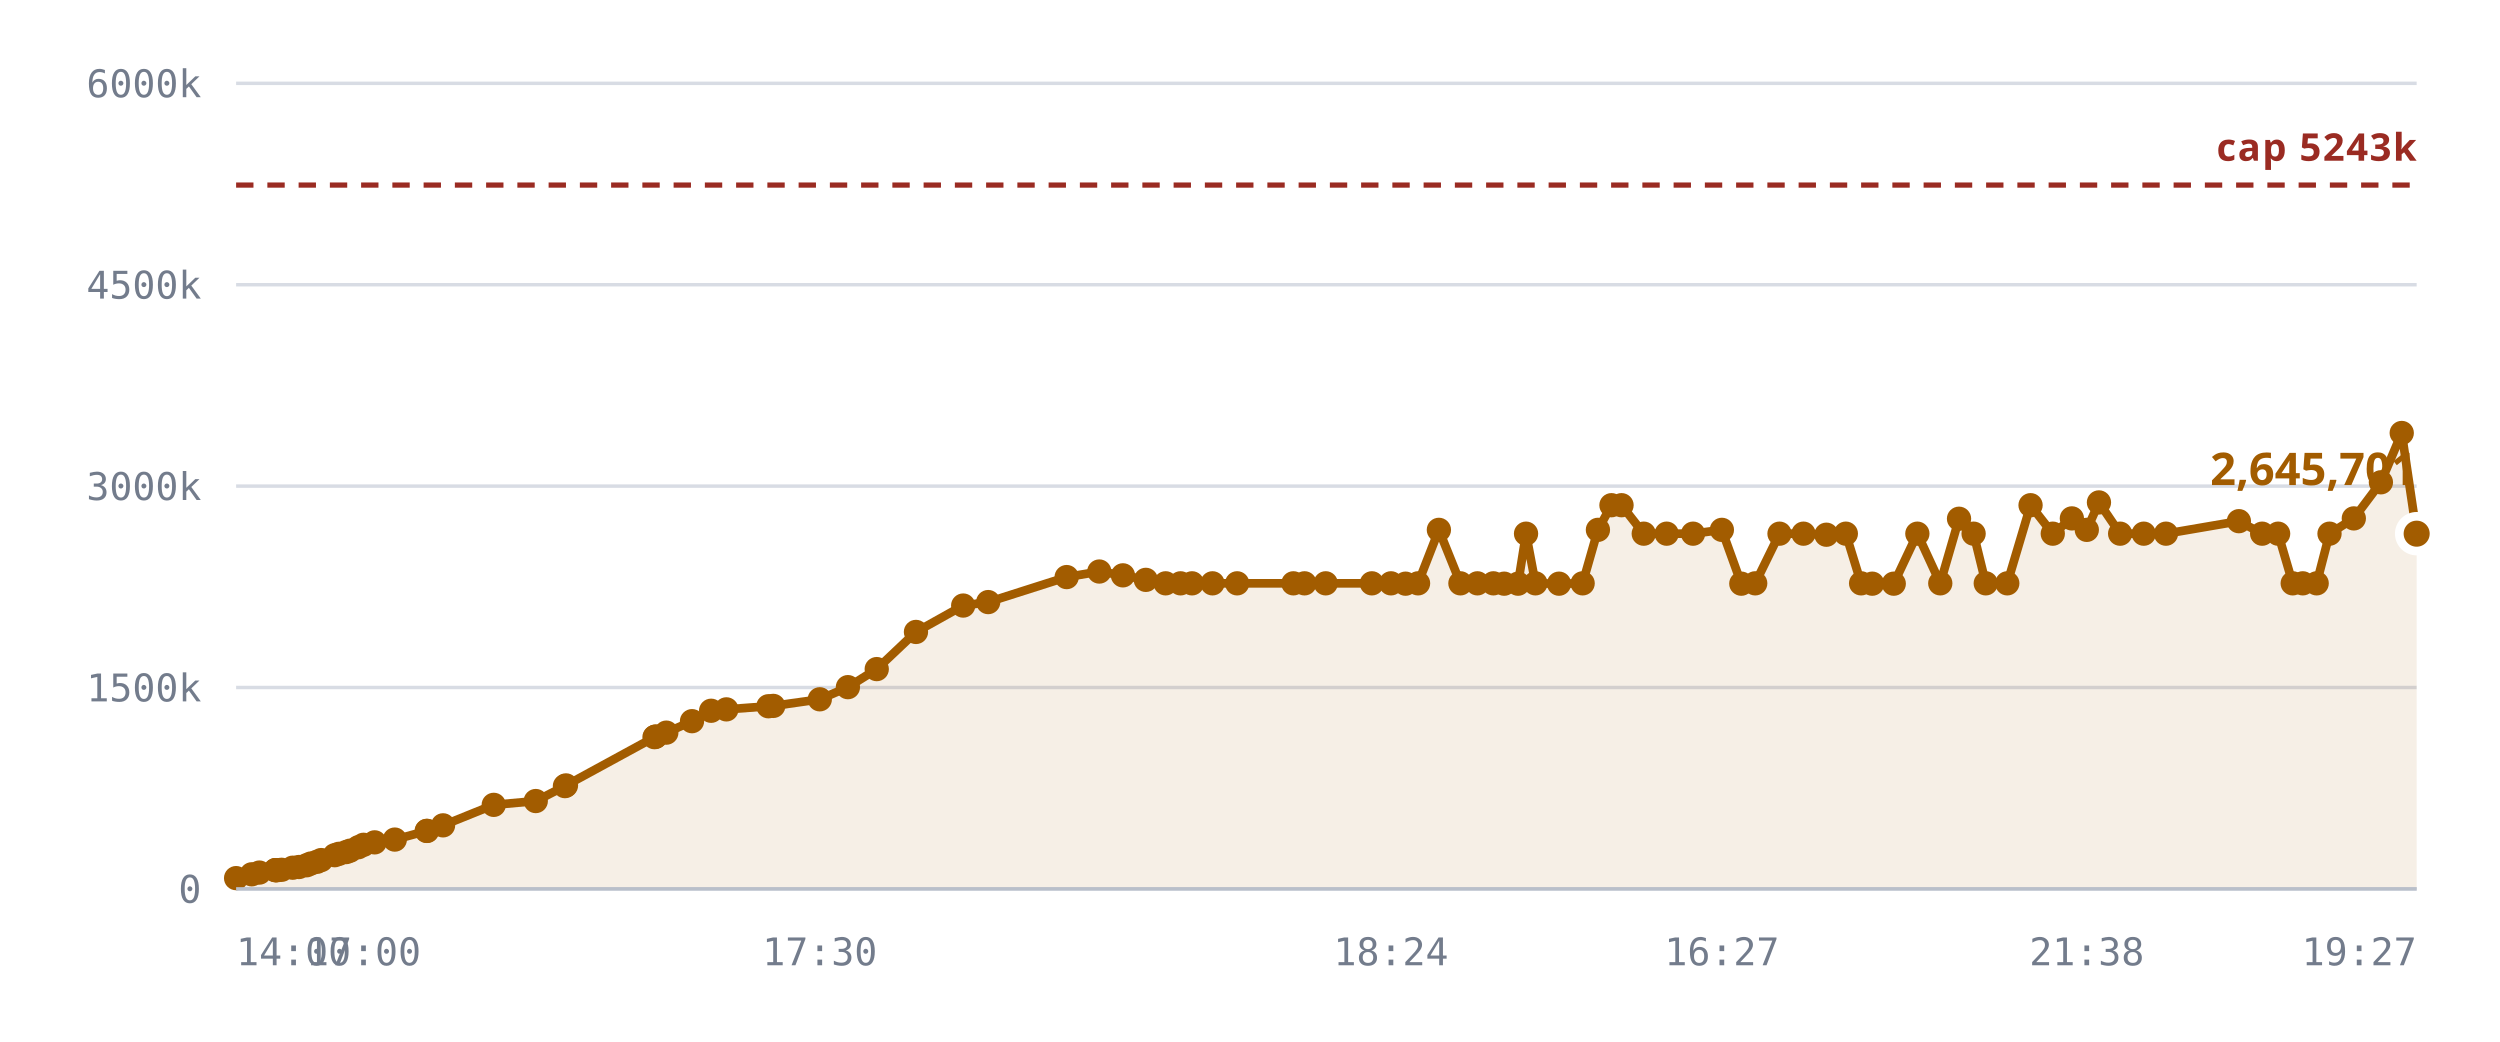
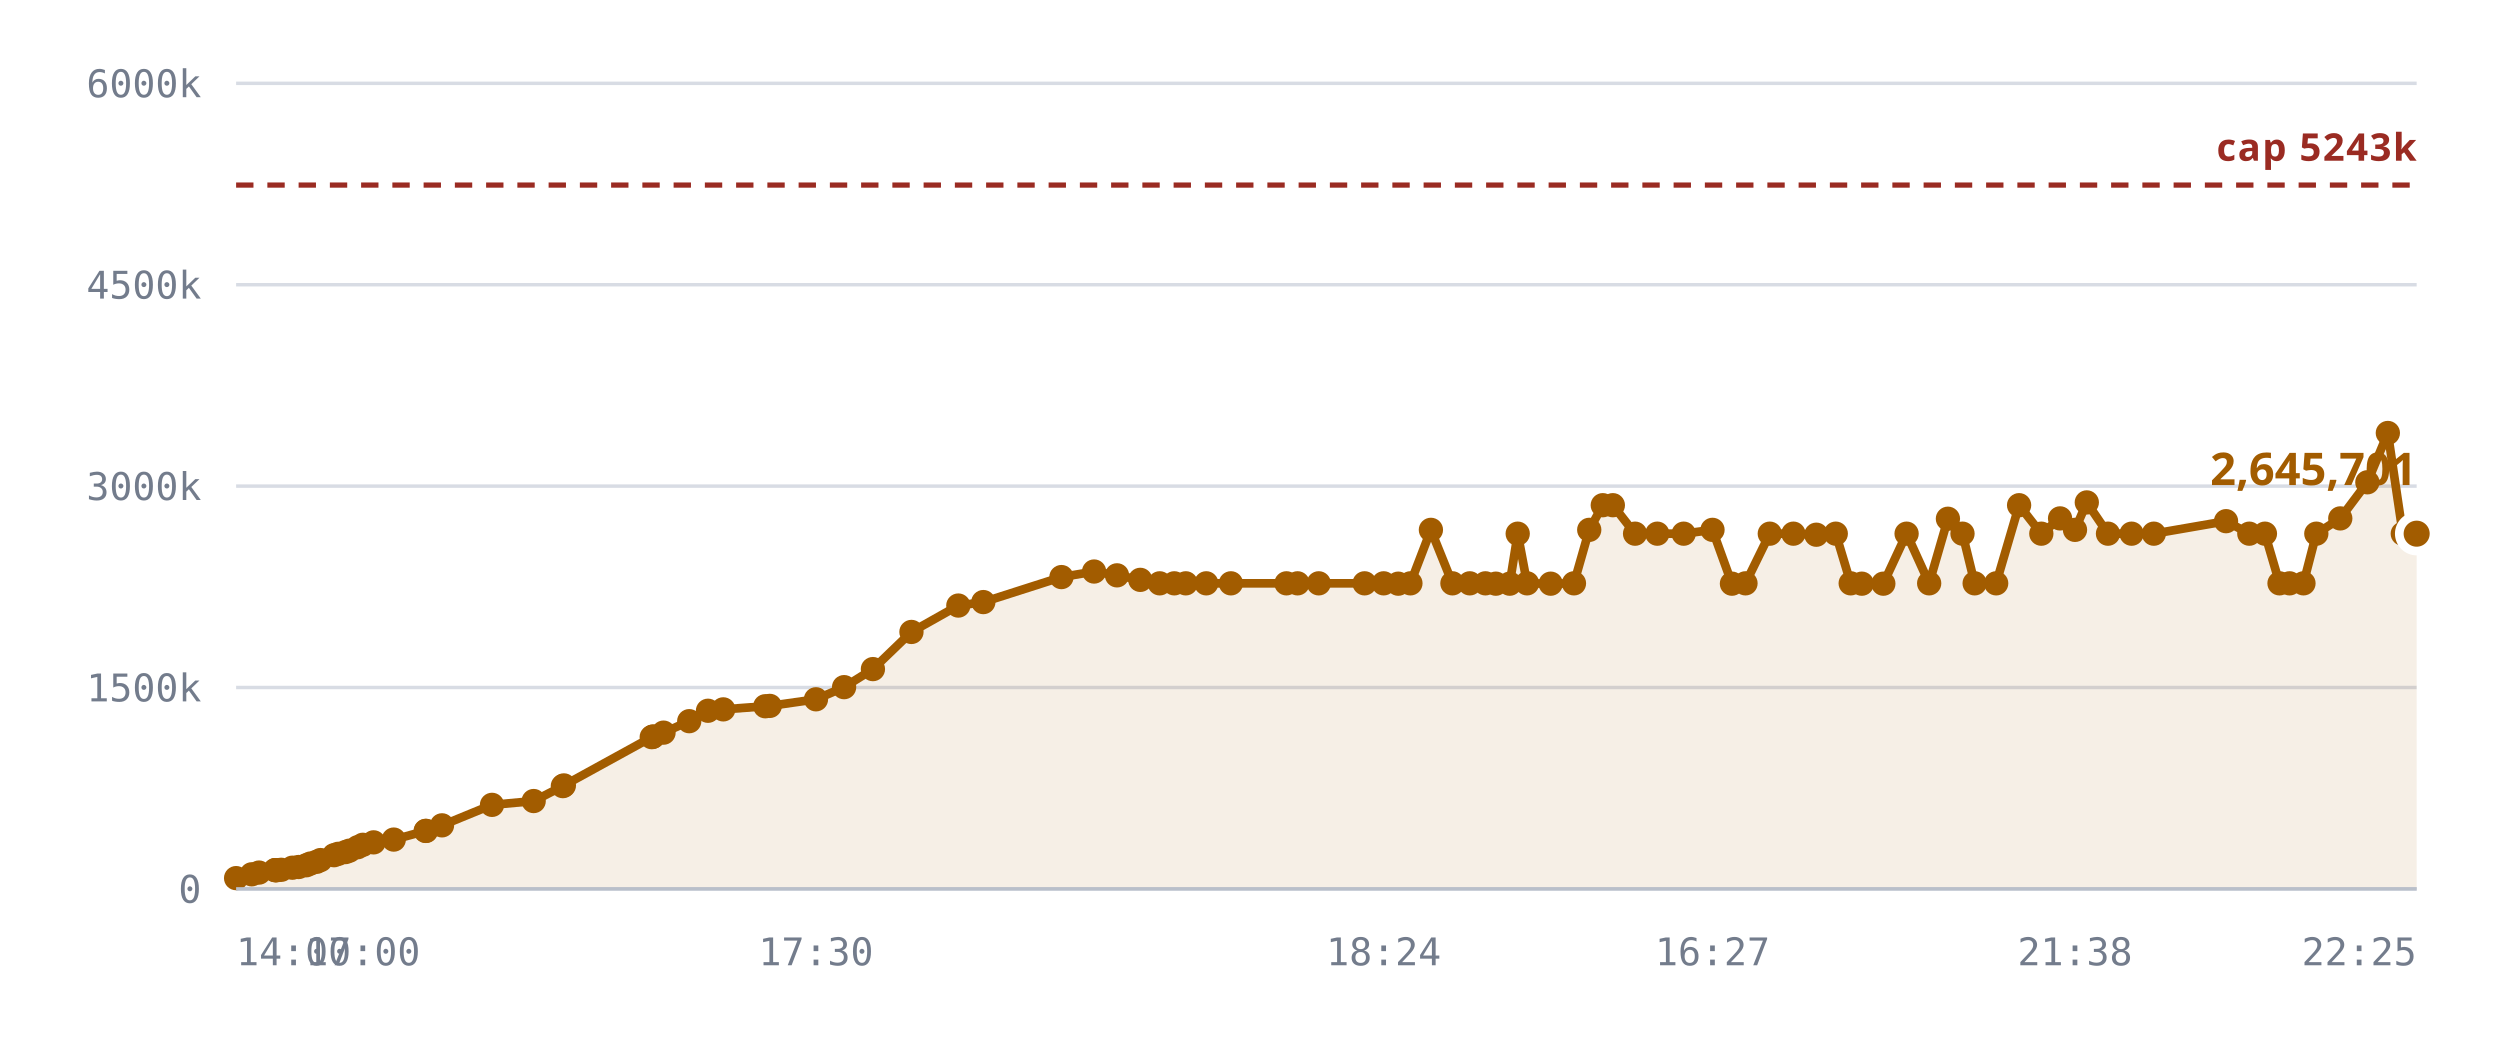
<svg xmlns="http://www.w3.org/2000/svg" viewBox="0 0 720 300" role="img" aria-label="Notes stored against the 5,242,880 cap">
  <style>
    .grid      { stroke: var(--chart-grid, #d8dce4); stroke-width: 1; }
    .cap       { stroke: var(--chart-cap, #9a2b22); stroke-width: 1.5; stroke-dasharray: 5 4; }
    .cap-label { fill: var(--chart-cap, #9a2b22); font: 600 11px Archivo, system-ui, sans-serif; letter-spacing: .04em; }
    .tick      { fill: var(--chart-muted, #737c8c); font: 500 11px "IBM Plex Mono", ui-monospace, monospace; }
    .tick-y    { text-anchor: end; }
    .tick-x    { text-anchor: middle; }
    .series    { fill: none; stroke: var(--chart-line, #a25c00); stroke-width: 2.5; stroke-linejoin: round; stroke-linecap: round; }
    .fill      { fill: var(--chart-fill, rgba(162,92,0,.10)); stroke: none; }
    .dot       { fill: var(--chart-line, #a25c00); }
    .dot-last  { stroke: var(--chart-bg, #fff); stroke-width: 2.5; }
    .end-label { fill: var(--chart-line, #a25c00); font: 700 13px Archivo, system-ui, sans-serif; }
    .axis      { stroke: var(--chart-axis, #b9bfca); stroke-width: 1; }
  </style>
  <line x1="68" y1="256.0" x2="696" y2="256.0" class="grid" />
  <text x="58" y="260.0" class="tick tick-y">0</text>
  <line x1="68" y1="198.0" x2="696" y2="198.0" class="grid" />
  <text x="58" y="202.0" class="tick tick-y">1500k</text>
  <line x1="68" y1="140.0" x2="696" y2="140.0" class="grid" />
  <text x="58" y="144.0" class="tick tick-y">3000k</text>
  <line x1="68" y1="82.0" x2="696" y2="82.0" class="grid" />
  <text x="58" y="86.0" class="tick tick-y">4500k</text>
  <line x1="68" y1="24.0" x2="696" y2="24.0" class="grid" />
  <text x="58" y="28.0" class="tick tick-y">6000k</text>
-   <path d="M68.0,252.9 L72.5,251.8 L74.7,251.3 L79.3,250.6 L79.4,250.6 L79.5,250.6 L79.9,250.6 L81.1,250.5 L84.3,249.9 L86.1,249.7 L88.3,249.2 L89.5,248.7 L91.3,248.2 L92.5,247.7 L96.4,246.3 L97.6,245.9 L99.7,245.4 L100.8,245.0 L103.2,244.0 L104.7,243.3 L107.9,242.6 L113.7,241.8 L122.9,239.3 L123.0,239.3 L127.6,237.7 L142.2,231.8 L154.3,230.7 L162.7,226.4 L163.0,226.2 L188.5,212.3 L188.7,212.2 L188.9,212.1 L191.9,211.0 L199.3,207.7 L204.8,204.7 L209.2,204.3 L221.3,203.4 L222.7,203.3 L236.1,201.4 L244.2,197.9 L252.5,192.7 L263.8,182.0 L277.4,174.4 L284.6,173.4 L307.2,166.2 L316.6,164.6 L323.4,165.7 L330.0,167.0 L335.7,168.0 L340.0,168.0 L343.3,168.0 L349.2,168.0 L356.3,168.0 L372.5,168.0 L375.7,168.0 L381.8,168.0 L395.1,168.0 L400.6,168.0 L404.8,168.1 L408.4,168.0 L414.4,152.6 L420.6,168.0 L425.5,168.0 L430.1,168.0 L433.2,168.1 L437.2,168.1 L439.5,153.7 L442.2,168.0 L449.0,168.1 L455.8,168.0 L460.2,152.6 L464.1,145.5 L467.0,145.5 L473.4,153.7 L480.0,153.7 L487.6,153.7 L495.9,152.6 L501.5,168.1 L505.5,168.0 L512.5,153.7 L519.4,153.7 L526.0,154.0 L531.6,153.7 L536.0,168.0 L539.2,168.1 L545.4,168.1 L552.2,153.7 L558.8,168.0 L564.2,149.4 L568.4,153.7 L571.9,168.0 L578.1,168.0 L584.8,145.5 L591.2,153.7 L596.7,149.3 L601.0,152.6 L604.5,144.7 L610.6,153.7 L617.4,153.7 L623.8,153.7 L644.8,150.1 L651.5,153.7 L656.1,153.7 L660.3,168.0 L663.2,168.0 L667.2,168.0 L670.9,153.7 L677.9,149.3 L685.7,138.9 L691.7,124.7 L696.0,153.7 L696.0,256.0 L68.0,256.0 Z" class="fill" />
+   <path d="M68.0,252.9 L72.5,251.8 L74.6,251.3 L79.2,250.6 L79.4,250.6 L79.4,250.6 L79.8,250.6 L81.0,250.5 L84.2,249.9 L86.0,249.7 L88.2,249.2 L89.4,248.7 L91.2,248.2 L92.3,247.7 L96.2,246.3 L97.4,245.9 L99.5,245.4 L100.6,245.0 L103.0,244.0 L104.5,243.3 L107.6,242.6 L113.4,241.8 L122.6,239.3 L122.7,239.3 L127.3,237.7 L141.7,231.8 L153.7,230.7 L162.1,226.4 L162.4,226.2 L187.7,212.3 L188.0,212.2 L188.1,212.1 L191.1,211.0 L198.5,207.7 L203.9,204.7 L208.3,204.3 L220.4,203.4 L221.7,203.3 L235.0,201.4 L243.1,197.9 L251.4,192.7 L262.5,182.0 L276.0,174.4 L283.2,173.4 L305.7,166.2 L315.1,164.6 L321.7,165.7 L328.4,167.0 L334.0,168.0 L338.2,168.0 L341.5,168.0 L347.4,168.0 L354.5,168.0 L370.5,168.0 L373.7,168.0 L379.8,168.0 L393.0,168.0 L398.5,168.0 L402.7,168.1 L406.2,168.0 L412.1,152.6 L418.3,168.0 L423.3,168.0 L427.8,168.0 L430.8,168.1 L434.8,168.1 L437.1,153.7 L439.8,168.0 L446.6,168.1 L453.3,168.0 L457.7,152.6 L461.6,145.5 L464.5,145.5 L470.9,153.7 L477.3,153.7 L484.9,153.7 L493.2,152.6 L498.8,168.1 L502.7,168.0 L509.7,153.7 L516.5,153.7 L523.1,154.0 L528.7,153.7 L533.0,168.0 L536.2,168.1 L542.4,168.1 L549.1,153.7 L555.6,168.0 L561.0,149.4 L565.2,153.7 L568.7,168.0 L574.9,168.0 L581.5,145.5 L587.9,153.7 L593.3,149.3 L597.6,152.6 L601.0,144.7 L607.1,153.7 L613.9,153.7 L620.3,153.7 L641.1,150.1 L647.8,153.7 L652.3,153.7 L656.5,168.0 L659.4,168.0 L663.4,168.0 L667.1,153.7 L674.0,149.3 L681.8,138.9 L687.7,124.7 L692.0,153.7 L696.0,153.7 L696.0,256.0 L68.0,256.0 Z" class="fill" />
  <line x1="68" y1="53.3" x2="696" y2="53.3" class="cap" />
  <text x="696" y="46.3" class="cap-label" text-anchor="end">cap 5243k</text>
-   <path d="M68.0,252.9 L72.5,251.8 L74.7,251.3 L79.3,250.6 L79.4,250.6 L79.5,250.6 L79.9,250.6 L81.1,250.5 L84.3,249.9 L86.1,249.7 L88.3,249.2 L89.5,248.7 L91.3,248.2 L92.5,247.7 L96.4,246.3 L97.6,245.9 L99.7,245.4 L100.8,245.0 L103.2,244.0 L104.7,243.3 L107.9,242.6 L113.7,241.8 L122.9,239.3 L123.0,239.3 L127.6,237.7 L142.2,231.8 L154.3,230.7 L162.7,226.4 L163.0,226.2 L188.5,212.3 L188.7,212.2 L188.9,212.1 L191.9,211.0 L199.3,207.7 L204.8,204.7 L209.2,204.3 L221.3,203.4 L222.7,203.3 L236.1,201.4 L244.2,197.9 L252.5,192.7 L263.8,182.0 L277.4,174.4 L284.6,173.4 L307.2,166.2 L316.6,164.6 L323.4,165.7 L330.0,167.0 L335.7,168.0 L340.0,168.0 L343.3,168.0 L349.2,168.0 L356.3,168.0 L372.5,168.0 L375.7,168.0 L381.8,168.0 L395.1,168.0 L400.6,168.0 L404.8,168.1 L408.4,168.0 L414.4,152.6 L420.6,168.0 L425.5,168.0 L430.1,168.0 L433.2,168.1 L437.2,168.1 L439.5,153.7 L442.2,168.0 L449.0,168.1 L455.8,168.0 L460.2,152.6 L464.1,145.5 L467.0,145.5 L473.4,153.7 L480.0,153.7 L487.6,153.7 L495.9,152.6 L501.5,168.1 L505.5,168.0 L512.5,153.7 L519.4,153.7 L526.0,154.0 L531.6,153.7 L536.0,168.0 L539.2,168.1 L545.4,168.1 L552.2,153.7 L558.8,168.0 L564.2,149.4 L568.4,153.7 L571.9,168.0 L578.1,168.0 L584.8,145.5 L591.2,153.7 L596.7,149.3 L601.0,152.6 L604.5,144.7 L610.6,153.7 L617.4,153.7 L623.8,153.7 L644.8,150.1 L651.5,153.7 L656.1,153.7 L660.3,168.0 L663.2,168.0 L667.2,168.0 L670.9,153.7 L677.9,149.3 L685.7,138.9 L691.7,124.7 L696.0,153.7" class="series" />
+   <path d="M68.0,252.9 L72.5,251.8 L74.6,251.3 L79.2,250.6 L79.4,250.6 L79.4,250.6 L79.8,250.6 L81.0,250.5 L84.2,249.9 L86.0,249.7 L88.2,249.2 L89.4,248.7 L91.2,248.2 L92.3,247.7 L96.2,246.3 L97.4,245.9 L99.5,245.4 L100.6,245.0 L103.0,244.0 L104.5,243.3 L107.6,242.6 L113.4,241.8 L122.6,239.3 L122.7,239.3 L127.3,237.7 L141.7,231.8 L153.7,230.7 L162.1,226.4 L162.4,226.2 L187.7,212.3 L188.0,212.2 L188.1,212.1 L191.1,211.0 L198.5,207.7 L203.9,204.7 L208.3,204.3 L220.4,203.4 L221.7,203.3 L235.0,201.4 L243.1,197.9 L251.4,192.7 L262.5,182.0 L276.0,174.4 L283.2,173.4 L305.7,166.2 L315.1,164.6 L321.7,165.7 L328.4,167.0 L334.0,168.0 L338.2,168.0 L341.5,168.0 L347.4,168.0 L354.5,168.0 L370.5,168.0 L373.7,168.0 L379.8,168.0 L393.0,168.0 L398.5,168.0 L402.7,168.1 L406.2,168.0 L412.1,152.6 L418.3,168.0 L423.3,168.0 L427.8,168.0 L430.8,168.1 L434.8,168.1 L437.1,153.7 L439.8,168.0 L446.6,168.1 L453.3,168.0 L457.7,152.6 L461.6,145.5 L464.5,145.5 L470.9,153.7 L477.3,153.7 L484.9,153.7 L493.2,152.6 L498.8,168.1 L502.7,168.0 L509.7,153.7 L516.5,153.7 L523.1,154.0 L528.7,153.7 L533.0,168.0 L536.2,168.1 L542.4,168.1 L549.1,153.7 L555.6,168.0 L561.0,149.4 L565.2,153.7 L568.7,168.0 L574.9,168.0 L581.5,145.5 L587.9,153.7 L593.3,149.3 L597.6,152.6 L601.0,144.7 L607.1,153.7 L613.9,153.7 L620.3,153.7 L641.1,150.1 L647.8,153.7 L652.3,153.7 L656.5,168.0 L659.4,168.0 L663.4,168.0 L667.1,153.7 L674.0,149.3 L681.8,138.9 L687.7,124.7 L692.0,153.7 L696.0,153.7" class="series" />
  <circle cx="68.0" cy="252.9" r="3.5" class="dot" />
  <circle cx="72.5" cy="251.8" r="3.5" class="dot" />
-   <circle cx="74.7" cy="251.3" r="3.5" class="dot" />
-   <circle cx="79.3" cy="250.6" r="3.5" class="dot" />
+   <circle cx="74.6" cy="251.3" r="3.5" class="dot" />
+   <circle cx="79.2" cy="250.6" r="3.5" class="dot" />
  <circle cx="79.4" cy="250.6" r="3.5" class="dot" />
-   <circle cx="79.5" cy="250.6" r="3.5" class="dot" />
-   <circle cx="79.9" cy="250.6" r="3.5" class="dot" />
-   <circle cx="81.1" cy="250.5" r="3.5" class="dot" />
-   <circle cx="84.3" cy="249.9" r="3.5" class="dot" />
-   <circle cx="86.1" cy="249.7" r="3.5" class="dot" />
-   <circle cx="88.3" cy="249.2" r="3.5" class="dot" />
-   <circle cx="89.5" cy="248.7" r="3.5" class="dot" />
-   <circle cx="91.3" cy="248.2" r="3.5" class="dot" />
-   <circle cx="92.5" cy="247.7" r="3.5" class="dot" />
-   <circle cx="96.4" cy="246.3" r="3.5" class="dot" />
-   <circle cx="97.6" cy="245.9" r="3.5" class="dot" />
-   <circle cx="99.7" cy="245.4" r="3.5" class="dot" />
-   <circle cx="100.8" cy="245.0" r="3.5" class="dot" />
-   <circle cx="103.2" cy="244.0" r="3.5" class="dot" />
-   <circle cx="104.7" cy="243.3" r="3.5" class="dot" />
-   <circle cx="107.9" cy="242.6" r="3.5" class="dot" />
-   <circle cx="113.7" cy="241.8" r="3.5" class="dot" />
-   <circle cx="122.9" cy="239.3" r="3.5" class="dot" />
-   <circle cx="123.0" cy="239.3" r="3.5" class="dot" />
-   <circle cx="127.6" cy="237.7" r="3.5" class="dot" />
-   <circle cx="142.2" cy="231.8" r="3.5" class="dot" />
-   <circle cx="154.3" cy="230.7" r="3.5" class="dot" />
-   <circle cx="162.7" cy="226.4" r="3.5" class="dot" />
-   <circle cx="163.0" cy="226.2" r="3.5" class="dot" />
-   <circle cx="188.5" cy="212.3" r="3.5" class="dot" />
-   <circle cx="188.7" cy="212.2" r="3.5" class="dot" />
-   <circle cx="188.9" cy="212.1" r="3.5" class="dot" />
-   <circle cx="191.9" cy="211.0" r="3.5" class="dot" />
-   <circle cx="199.3" cy="207.7" r="3.5" class="dot" />
-   <circle cx="204.8" cy="204.7" r="3.5" class="dot" />
-   <circle cx="209.2" cy="204.3" r="3.5" class="dot" />
-   <circle cx="221.3" cy="203.4" r="3.5" class="dot" />
-   <circle cx="222.7" cy="203.3" r="3.5" class="dot" />
-   <circle cx="236.1" cy="201.4" r="3.5" class="dot" />
-   <circle cx="244.2" cy="197.9" r="3.5" class="dot" />
-   <circle cx="252.5" cy="192.7" r="3.5" class="dot" />
-   <circle cx="263.8" cy="182.0" r="3.5" class="dot" />
-   <circle cx="277.4" cy="174.4" r="3.5" class="dot" />
-   <circle cx="284.6" cy="173.4" r="3.5" class="dot" />
-   <circle cx="307.2" cy="166.2" r="3.5" class="dot" />
-   <circle cx="316.6" cy="164.6" r="3.5" class="dot" />
-   <circle cx="323.4" cy="165.7" r="3.5" class="dot" />
-   <circle cx="330.0" cy="167.0" r="3.5" class="dot" />
-   <circle cx="335.7" cy="168.0" r="3.5" class="dot" />
-   <circle cx="340.0" cy="168.0" r="3.5" class="dot" />
-   <circle cx="343.3" cy="168.0" r="3.5" class="dot" />
-   <circle cx="349.2" cy="168.0" r="3.5" class="dot" />
-   <circle cx="356.3" cy="168.0" r="3.5" class="dot" />
-   <circle cx="372.5" cy="168.0" r="3.5" class="dot" />
-   <circle cx="375.7" cy="168.0" r="3.5" class="dot" />
-   <circle cx="381.8" cy="168.0" r="3.5" class="dot" />
-   <circle cx="395.1" cy="168.0" r="3.5" class="dot" />
-   <circle cx="400.6" cy="168.0" r="3.5" class="dot" />
-   <circle cx="404.8" cy="168.1" r="3.5" class="dot" />
-   <circle cx="408.4" cy="168.0" r="3.5" class="dot" />
-   <circle cx="414.4" cy="152.6" r="3.5" class="dot" />
-   <circle cx="420.6" cy="168.0" r="3.5" class="dot" />
-   <circle cx="425.5" cy="168.0" r="3.5" class="dot" />
-   <circle cx="430.1" cy="168.0" r="3.5" class="dot" />
-   <circle cx="433.2" cy="168.1" r="3.5" class="dot" />
-   <circle cx="437.2" cy="168.1" r="3.5" class="dot" />
-   <circle cx="439.5" cy="153.7" r="3.5" class="dot" />
-   <circle cx="442.2" cy="168.0" r="3.5" class="dot" />
-   <circle cx="449.0" cy="168.1" r="3.5" class="dot" />
-   <circle cx="455.8" cy="168.0" r="3.5" class="dot" />
-   <circle cx="460.2" cy="152.6" r="3.5" class="dot" />
-   <circle cx="464.1" cy="145.5" r="3.5" class="dot" />
-   <circle cx="467.0" cy="145.5" r="3.5" class="dot" />
-   <circle cx="473.4" cy="153.7" r="3.5" class="dot" />
-   <circle cx="480.0" cy="153.7" r="3.5" class="dot" />
-   <circle cx="487.6" cy="153.7" r="3.5" class="dot" />
-   <circle cx="495.9" cy="152.6" r="3.5" class="dot" />
-   <circle cx="501.5" cy="168.1" r="3.5" class="dot" />
-   <circle cx="505.5" cy="168.0" r="3.5" class="dot" />
-   <circle cx="512.5" cy="153.7" r="3.5" class="dot" />
-   <circle cx="519.4" cy="153.7" r="3.5" class="dot" />
-   <circle cx="526.0" cy="154.0" r="3.5" class="dot" />
-   <circle cx="531.6" cy="153.7" r="3.5" class="dot" />
-   <circle cx="536.0" cy="168.0" r="3.5" class="dot" />
-   <circle cx="539.2" cy="168.1" r="3.5" class="dot" />
-   <circle cx="545.4" cy="168.1" r="3.5" class="dot" />
-   <circle cx="552.2" cy="153.7" r="3.5" class="dot" />
-   <circle cx="558.8" cy="168.0" r="3.5" class="dot" />
-   <circle cx="564.2" cy="149.4" r="3.5" class="dot" />
-   <circle cx="568.4" cy="153.7" r="3.5" class="dot" />
-   <circle cx="571.9" cy="168.0" r="3.5" class="dot" />
-   <circle cx="578.1" cy="168.0" r="3.5" class="dot" />
-   <circle cx="584.8" cy="145.5" r="3.5" class="dot" />
-   <circle cx="591.2" cy="153.7" r="3.5" class="dot" />
-   <circle cx="596.7" cy="149.3" r="3.5" class="dot" />
-   <circle cx="601.0" cy="152.6" r="3.5" class="dot" />
-   <circle cx="604.5" cy="144.7" r="3.5" class="dot" />
-   <circle cx="610.6" cy="153.7" r="3.5" class="dot" />
-   <circle cx="617.4" cy="153.7" r="3.5" class="dot" />
-   <circle cx="623.8" cy="153.7" r="3.5" class="dot" />
-   <circle cx="644.8" cy="150.1" r="3.5" class="dot" />
-   <circle cx="651.5" cy="153.7" r="3.5" class="dot" />
-   <circle cx="656.1" cy="153.7" r="3.5" class="dot" />
-   <circle cx="660.3" cy="168.0" r="3.5" class="dot" />
-   <circle cx="663.2" cy="168.0" r="3.5" class="dot" />
-   <circle cx="667.2" cy="168.0" r="3.5" class="dot" />
-   <circle cx="670.9" cy="153.7" r="3.5" class="dot" />
-   <circle cx="677.9" cy="149.3" r="3.5" class="dot" />
-   <circle cx="685.7" cy="138.9" r="3.5" class="dot" />
-   <circle cx="691.7" cy="124.7" r="3.5" class="dot" />
+   <circle cx="79.4" cy="250.6" r="3.5" class="dot" />
+   <circle cx="79.8" cy="250.6" r="3.5" class="dot" />
+   <circle cx="81.0" cy="250.5" r="3.5" class="dot" />
+   <circle cx="84.2" cy="249.9" r="3.5" class="dot" />
+   <circle cx="86.0" cy="249.7" r="3.5" class="dot" />
+   <circle cx="88.2" cy="249.2" r="3.5" class="dot" />
+   <circle cx="89.4" cy="248.7" r="3.5" class="dot" />
+   <circle cx="91.2" cy="248.2" r="3.5" class="dot" />
+   <circle cx="92.3" cy="247.7" r="3.5" class="dot" />
+   <circle cx="96.2" cy="246.3" r="3.5" class="dot" />
+   <circle cx="97.4" cy="245.9" r="3.5" class="dot" />
+   <circle cx="99.5" cy="245.4" r="3.5" class="dot" />
+   <circle cx="100.6" cy="245.0" r="3.5" class="dot" />
+   <circle cx="103.0" cy="244.0" r="3.5" class="dot" />
+   <circle cx="104.5" cy="243.3" r="3.5" class="dot" />
+   <circle cx="107.6" cy="242.6" r="3.5" class="dot" />
+   <circle cx="113.4" cy="241.8" r="3.5" class="dot" />
+   <circle cx="122.6" cy="239.3" r="3.5" class="dot" />
+   <circle cx="122.7" cy="239.3" r="3.5" class="dot" />
+   <circle cx="127.3" cy="237.7" r="3.5" class="dot" />
+   <circle cx="141.7" cy="231.8" r="3.5" class="dot" />
+   <circle cx="153.7" cy="230.7" r="3.5" class="dot" />
+   <circle cx="162.1" cy="226.4" r="3.5" class="dot" />
+   <circle cx="162.4" cy="226.2" r="3.5" class="dot" />
+   <circle cx="187.7" cy="212.3" r="3.5" class="dot" />
+   <circle cx="188.0" cy="212.2" r="3.5" class="dot" />
+   <circle cx="188.1" cy="212.1" r="3.5" class="dot" />
+   <circle cx="191.1" cy="211.0" r="3.5" class="dot" />
+   <circle cx="198.5" cy="207.7" r="3.5" class="dot" />
+   <circle cx="203.9" cy="204.7" r="3.5" class="dot" />
+   <circle cx="208.3" cy="204.3" r="3.5" class="dot" />
+   <circle cx="220.4" cy="203.4" r="3.5" class="dot" />
+   <circle cx="221.7" cy="203.3" r="3.5" class="dot" />
+   <circle cx="235.0" cy="201.4" r="3.5" class="dot" />
+   <circle cx="243.1" cy="197.9" r="3.5" class="dot" />
+   <circle cx="251.4" cy="192.7" r="3.5" class="dot" />
+   <circle cx="262.5" cy="182.0" r="3.5" class="dot" />
+   <circle cx="276.0" cy="174.4" r="3.5" class="dot" />
+   <circle cx="283.2" cy="173.4" r="3.5" class="dot" />
+   <circle cx="305.7" cy="166.2" r="3.5" class="dot" />
+   <circle cx="315.1" cy="164.6" r="3.5" class="dot" />
+   <circle cx="321.7" cy="165.7" r="3.5" class="dot" />
+   <circle cx="328.4" cy="167.0" r="3.5" class="dot" />
+   <circle cx="334.0" cy="168.0" r="3.5" class="dot" />
+   <circle cx="338.2" cy="168.0" r="3.5" class="dot" />
+   <circle cx="341.5" cy="168.0" r="3.5" class="dot" />
+   <circle cx="347.4" cy="168.0" r="3.5" class="dot" />
+   <circle cx="354.5" cy="168.0" r="3.5" class="dot" />
+   <circle cx="370.5" cy="168.0" r="3.5" class="dot" />
+   <circle cx="373.7" cy="168.0" r="3.5" class="dot" />
+   <circle cx="379.8" cy="168.0" r="3.5" class="dot" />
+   <circle cx="393.0" cy="168.0" r="3.5" class="dot" />
+   <circle cx="398.5" cy="168.0" r="3.5" class="dot" />
+   <circle cx="402.7" cy="168.1" r="3.5" class="dot" />
+   <circle cx="406.2" cy="168.0" r="3.5" class="dot" />
+   <circle cx="412.1" cy="152.6" r="3.5" class="dot" />
+   <circle cx="418.3" cy="168.0" r="3.5" class="dot" />
+   <circle cx="423.3" cy="168.0" r="3.5" class="dot" />
+   <circle cx="427.8" cy="168.0" r="3.5" class="dot" />
+   <circle cx="430.8" cy="168.1" r="3.5" class="dot" />
+   <circle cx="434.8" cy="168.1" r="3.5" class="dot" />
+   <circle cx="437.1" cy="153.7" r="3.5" class="dot" />
+   <circle cx="439.8" cy="168.0" r="3.5" class="dot" />
+   <circle cx="446.6" cy="168.1" r="3.5" class="dot" />
+   <circle cx="453.3" cy="168.0" r="3.5" class="dot" />
+   <circle cx="457.7" cy="152.6" r="3.5" class="dot" />
+   <circle cx="461.6" cy="145.5" r="3.5" class="dot" />
+   <circle cx="464.5" cy="145.5" r="3.5" class="dot" />
+   <circle cx="470.9" cy="153.7" r="3.5" class="dot" />
+   <circle cx="477.3" cy="153.7" r="3.5" class="dot" />
+   <circle cx="484.9" cy="153.7" r="3.5" class="dot" />
+   <circle cx="493.2" cy="152.6" r="3.5" class="dot" />
+   <circle cx="498.8" cy="168.1" r="3.5" class="dot" />
+   <circle cx="502.7" cy="168.0" r="3.5" class="dot" />
+   <circle cx="509.7" cy="153.7" r="3.5" class="dot" />
+   <circle cx="516.5" cy="153.7" r="3.5" class="dot" />
+   <circle cx="523.1" cy="154.0" r="3.5" class="dot" />
+   <circle cx="528.7" cy="153.7" r="3.5" class="dot" />
+   <circle cx="533.0" cy="168.0" r="3.5" class="dot" />
+   <circle cx="536.2" cy="168.1" r="3.5" class="dot" />
+   <circle cx="542.4" cy="168.1" r="3.5" class="dot" />
+   <circle cx="549.1" cy="153.7" r="3.5" class="dot" />
+   <circle cx="555.6" cy="168.0" r="3.5" class="dot" />
+   <circle cx="561.0" cy="149.4" r="3.5" class="dot" />
+   <circle cx="565.2" cy="153.7" r="3.5" class="dot" />
+   <circle cx="568.7" cy="168.0" r="3.5" class="dot" />
+   <circle cx="574.9" cy="168.0" r="3.5" class="dot" />
+   <circle cx="581.5" cy="145.5" r="3.5" class="dot" />
+   <circle cx="587.9" cy="153.7" r="3.5" class="dot" />
+   <circle cx="593.3" cy="149.3" r="3.5" class="dot" />
+   <circle cx="597.6" cy="152.6" r="3.5" class="dot" />
+   <circle cx="601.0" cy="144.7" r="3.5" class="dot" />
+   <circle cx="607.1" cy="153.7" r="3.5" class="dot" />
+   <circle cx="613.9" cy="153.7" r="3.5" class="dot" />
+   <circle cx="620.3" cy="153.7" r="3.5" class="dot" />
+   <circle cx="641.1" cy="150.1" r="3.5" class="dot" />
+   <circle cx="647.8" cy="153.7" r="3.5" class="dot" />
+   <circle cx="652.3" cy="153.7" r="3.5" class="dot" />
+   <circle cx="656.5" cy="168.0" r="3.5" class="dot" />
+   <circle cx="659.4" cy="168.0" r="3.5" class="dot" />
+   <circle cx="663.4" cy="168.0" r="3.5" class="dot" />
+   <circle cx="667.1" cy="153.7" r="3.5" class="dot" />
+   <circle cx="674.0" cy="149.3" r="3.5" class="dot" />
+   <circle cx="681.8" cy="138.9" r="3.5" class="dot" />
+   <circle cx="687.7" cy="124.7" r="3.5" class="dot" />
+   <circle cx="692.0" cy="153.7" r="3.5" class="dot" />
  <circle cx="696.0" cy="153.7" r="5" class="dot dot-last" />
  <text x="696.0" y="139.7" class="end-label" text-anchor="end">2,645,701</text>
  <line x1="68" y1="256" x2="696" y2="256" class="axis" />
  <text x="68.0" y="278" class="tick" text-anchor="start">14:00</text>
-   <text x="104.7" y="278" class="tick" text-anchor="middle">17:00</text>
-   <text x="236.1" y="278" class="tick" text-anchor="middle">17:30</text>
-   <text x="400.6" y="278" class="tick" text-anchor="middle">18:24</text>
-   <text x="495.9" y="278" class="tick" text-anchor="middle">16:27</text>
-   <text x="601.0" y="278" class="tick" text-anchor="middle">21:38</text>
-   <text x="696.0" y="278" class="tick" text-anchor="end">19:27</text>
+   <text x="104.5" y="278" class="tick" text-anchor="middle">17:00</text>
+   <text x="235.0" y="278" class="tick" text-anchor="middle">17:30</text>
+   <text x="398.5" y="278" class="tick" text-anchor="middle">18:24</text>
+   <text x="493.2" y="278" class="tick" text-anchor="middle">16:27</text>
+   <text x="597.6" y="278" class="tick" text-anchor="middle">21:38</text>
+   <text x="696.0" y="278" class="tick" text-anchor="end">22:25</text>
</svg>
